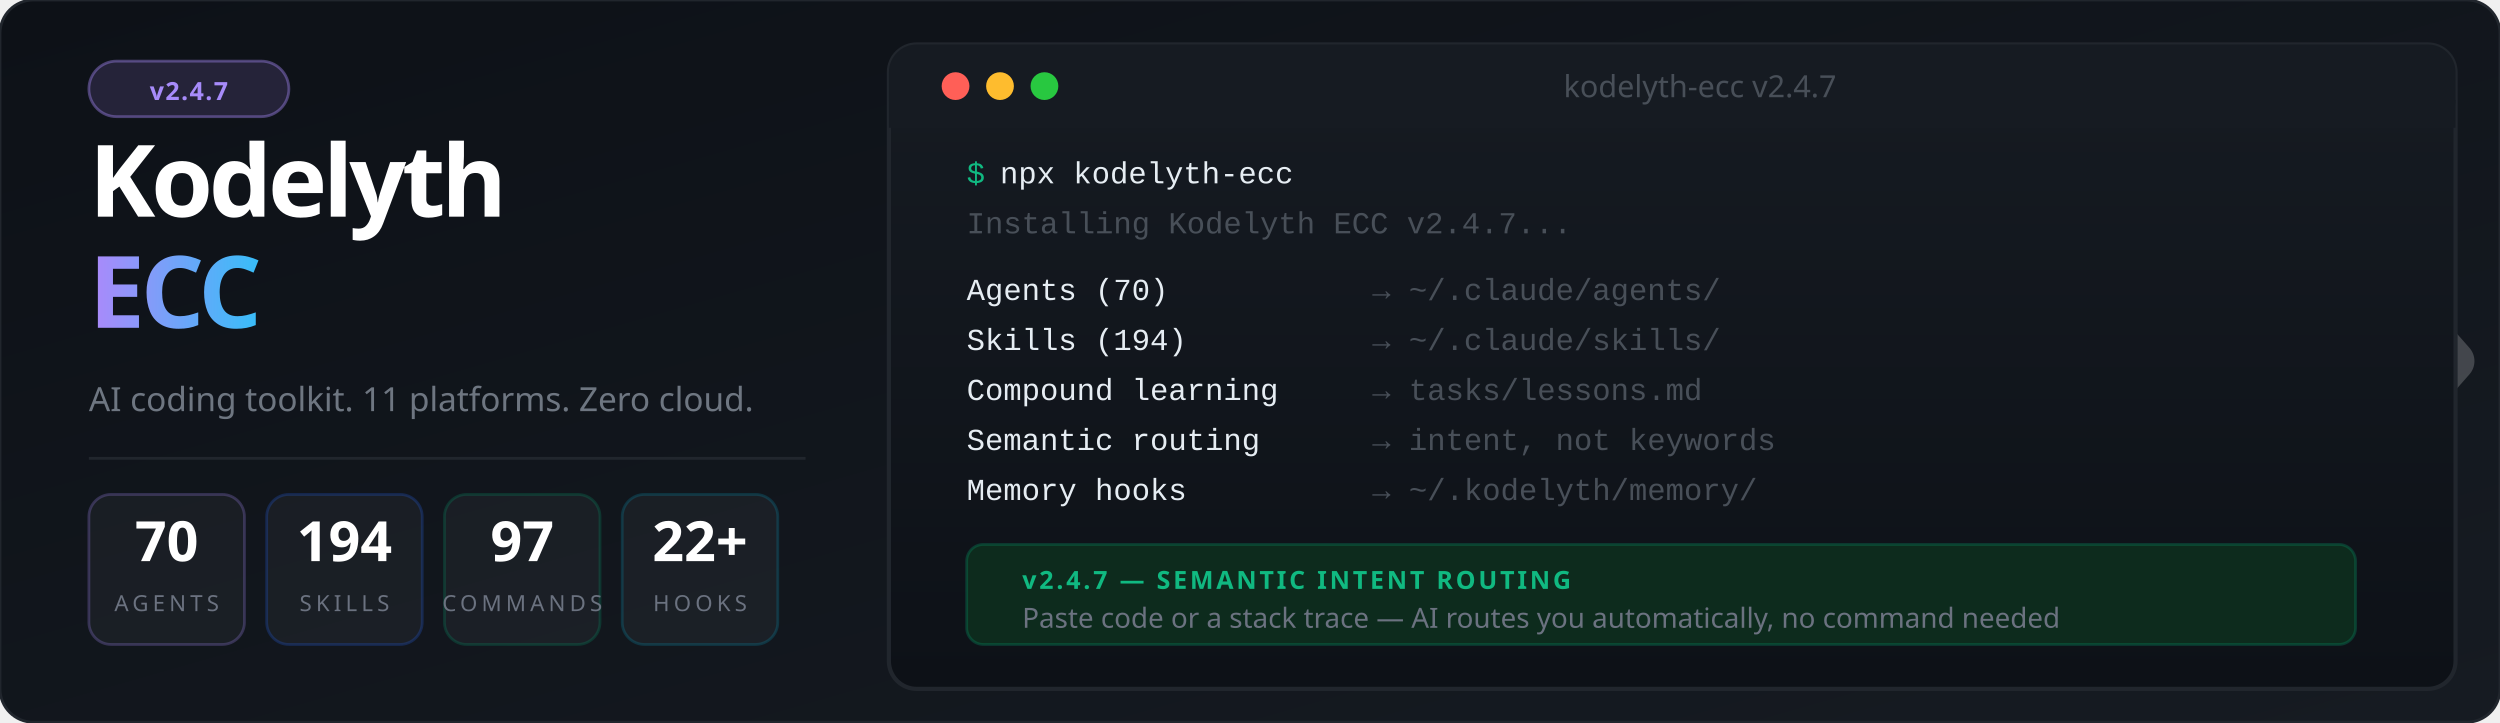
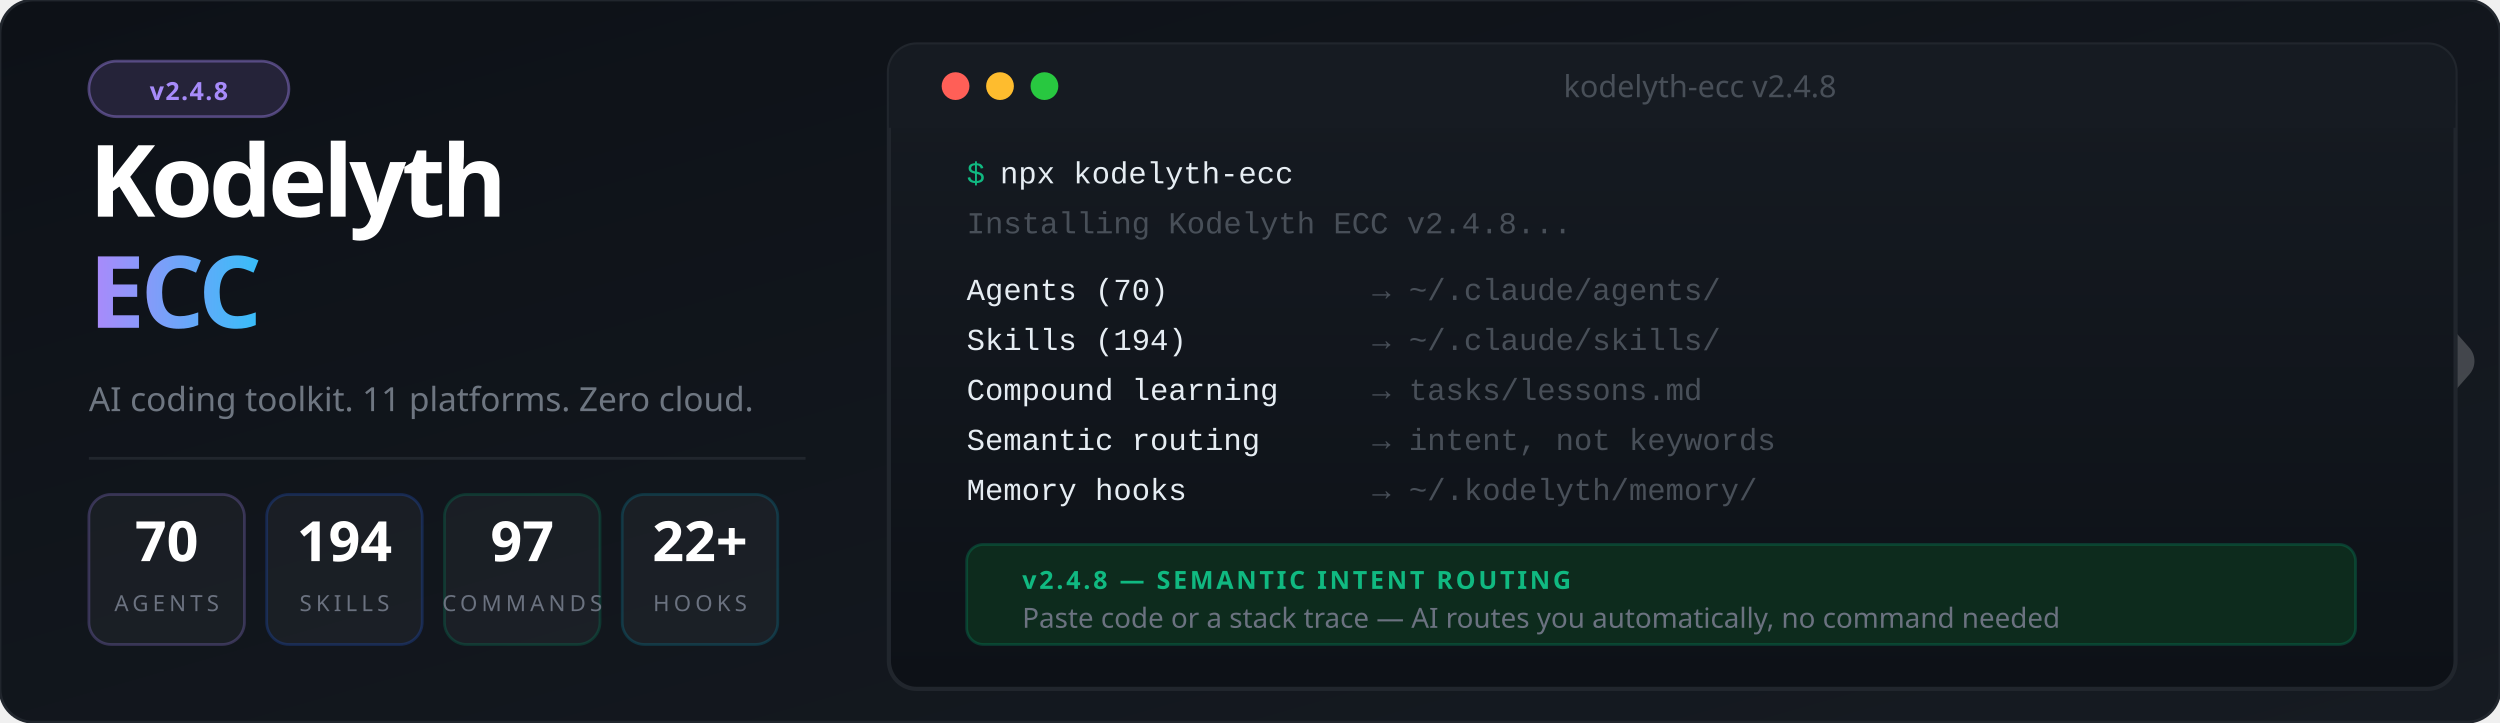
<svg xmlns="http://www.w3.org/2000/svg" viewBox="0 0 900 260" font-family="'Segoe UI', system-ui, -apple-system, sans-serif">
  <defs>
    <linearGradient id="bg" x1="0%" y1="0%" x2="100%" y2="100%">
      <stop offset="0%" style="stop-color:#0d1117" />
      <stop offset="100%" style="stop-color:#161b22" />
    </linearGradient>
    <linearGradient id="accent" x1="0%" y1="0%" x2="100%" y2="0%">
      <stop offset="0%" style="stop-color:#a78bfa" />
      <stop offset="100%" style="stop-color:#38bdf8" />
    </linearGradient>
    <linearGradient id="termGrad" x1="0%" y1="0%" x2="0%" y2="100%">
      <stop offset="0%" style="stop-color:#161b22" />
      <stop offset="100%" style="stop-color:#0d1117" />
    </linearGradient>
    <filter id="glow">
      <feGaussianBlur stdDeviation="3" result="blur" />
      <feMerge>
        <feMergeNode in="blur" />
        <feMergeNode in="SourceGraphic" />
      </feMerge>
    </filter>
  </defs>
  <rect width="900" height="260" fill="url(#bg)" rx="12" />
  <rect width="900" height="260" fill="none" stroke="#21262d" stroke-width="1" rx="12" />
  <g transform="translate(844, 85) scale(0.45)" opacity="0.20">
    <polyline points="-44,4 12,100 -44,196" stroke="#ffffff" stroke-width="10" stroke-linecap="round" stroke-linejoin="round" fill="none" />
    <polyline points="0,0 88,100 0,200" stroke="#ffffff" stroke-width="32" stroke-linecap="round" stroke-linejoin="round" fill="none" />
  </g>
  <rect x="32" y="22" width="72" height="20" rx="10" fill="#a78bfa" fill-opacity="0.15" stroke="#a78bfa" stroke-opacity="0.4" stroke-width="1" />
-   <text x="68" y="36" font-size="9" fill="#a78bfa" text-anchor="middle" font-weight="700" letter-spacing="0.5">v2.4.7</text>
+   <text x="68" y="36" font-size="9" fill="#a78bfa" text-anchor="middle" font-weight="700" letter-spacing="0.5">v2.4.8</text>
  <text x="32" y="78" font-size="36" font-weight="900" letter-spacing="-1.5" fill="#ffffff">Kodelyth</text>
  <text x="32" y="118" font-size="36" font-weight="900" letter-spacing="-1.5" fill="url(#accent)">ECC</text>
  <text x="32" y="148" font-size="12" fill="#6e7681" font-weight="400">AI coding toolkit. 11 platforms. Zero cloud.</text>
  <line x1="32" y1="165" x2="290" y2="165" stroke="#21262d" stroke-width="1" />
  <rect x="32" y="178" width="56" height="54" rx="8" fill="#ffffff" fill-opacity="0.04" stroke="#a78bfa" stroke-opacity="0.25" stroke-width="1" />
  <text x="60" y="202" font-size="20" font-weight="800" fill="#ffffff" text-anchor="middle">70</text>
  <text x="60" y="220" font-size="8" fill="#6b7280" text-anchor="middle" letter-spacing="1.5">AGENTS</text>
  <rect x="96" y="178" width="56" height="54" rx="8" fill="#ffffff" fill-opacity="0.04" stroke="#2563eb" stroke-opacity="0.25" stroke-width="1" />
  <text x="124" y="202" font-size="20" font-weight="800" fill="#ffffff" text-anchor="middle">194</text>
  <text x="124" y="220" font-size="8" fill="#6b7280" text-anchor="middle" letter-spacing="1.5">SKILLS</text>
  <rect x="160" y="178" width="56" height="54" rx="8" fill="#ffffff" fill-opacity="0.04" stroke="#059669" stroke-opacity="0.25" stroke-width="1" />
  <text x="188" y="202" font-size="20" font-weight="800" fill="#ffffff" text-anchor="middle">97</text>
  <text x="188" y="220" font-size="8" fill="#6b7280" text-anchor="middle" letter-spacing="1.5">COMMANDS</text>
  <rect x="224" y="178" width="56" height="54" rx="8" fill="#ffffff" fill-opacity="0.04" stroke="#0891b2" stroke-opacity="0.25" stroke-width="1" />
  <text x="252" y="202" font-size="20" font-weight="800" fill="#ffffff" text-anchor="middle">22+</text>
  <text x="252" y="220" font-size="8" fill="#6b7280" text-anchor="middle" letter-spacing="1.5">HOOKS</text>
  <rect x="320" y="16" width="564" height="232" rx="10" fill="url(#termGrad)" stroke="#21262d" stroke-width="1.5" />
  <rect x="320" y="16" width="564" height="30" rx="10" fill="#161b22" />
  <rect x="320" y="36" width="564" height="10" fill="#161b22" />
  <circle cx="344" cy="31" r="5" fill="#ff5f57" />
  <circle cx="360" cy="31" r="5" fill="#febc2e" />
  <circle cx="376" cy="31" r="5" fill="#28c840" />
-   <text x="612" y="35" font-size="11" fill="#484f58" text-anchor="middle">kodelyth-ecc v2.4.7</text>
+   <text x="612" y="35" font-size="11" fill="#484f58" text-anchor="middle">kodelyth-ecc v2.4.8</text>
  <text x="348" y="66" font-family="'Courier New', Courier, monospace" font-size="11" fill="#10b981">$</text>
  <text x="360" y="66" font-family="'Courier New', Courier, monospace" font-size="11" fill="#e6edf3"> npx kodelyth-ecc</text>
-   <text x="348" y="84" font-family="'Courier New', Courier, monospace" font-size="11" fill="#484f58">Installing Kodelyth ECC v2.4.7...</text>
+   <text x="348" y="84" font-family="'Courier New', Courier, monospace" font-size="11" fill="#484f58">Installing Kodelyth ECC v2.4.8...</text>
  <text x="348" y="108" font-family="'Courier New', Courier, monospace" font-size="11" fill="#e6edf3"> Agents (70)         </text>
  <text x="494" y="108" font-family="'Courier New', Courier, monospace" font-size="11" fill="#484f58">→ ~/.claude/agents/</text>
  <text x="348" y="126" font-family="'Courier New', Courier, monospace" font-size="11" fill="#e6edf3"> Skills (194)        </text>
  <text x="494" y="126" font-family="'Courier New', Courier, monospace" font-size="11" fill="#484f58">→ ~/.claude/skills/</text>
  <text x="348" y="144" font-family="'Courier New', Courier, monospace" font-size="11" fill="#e6edf3"> Compound learning   </text>
  <text x="494" y="144" font-family="'Courier New', Courier, monospace" font-size="11" fill="#484f58">→ tasks/lessons.md</text>
  <text x="348" y="162" font-family="'Courier New', Courier, monospace" font-size="11" fill="#e6edf3"> Semantic routing    </text>
  <text x="494" y="162" font-family="'Courier New', Courier, monospace" font-size="11" fill="#484f58">→ intent, not keywords</text>
  <text x="348" y="180" font-family="'Courier New', Courier, monospace" font-size="11" fill="#e6edf3"> Memory hooks        </text>
  <text x="494" y="180" font-family="'Courier New', Courier, monospace" font-size="11" fill="#484f58">→ ~/.kodelyth/memory/</text>
  <rect x="348" y="196" width="500" height="36" rx="6" fill="#0d2b1d" stroke="#059669" stroke-opacity="0.3" stroke-width="1" />
-   <text x="368" y="212" font-size="9" font-weight="700" fill="#10b981" letter-spacing="1">v2.4.7 — SEMANTIC INTENT ROUTING</text>
+   <text x="368" y="212" font-size="9" font-weight="700" fill="#10b981" letter-spacing="1">v2.4.8 — SEMANTIC INTENT ROUTING</text>
  <text x="368" y="226" font-size="10" fill="#6b7280">Paste code or a stack trace — AI routes you automatically, no command needed</text>
</svg>
